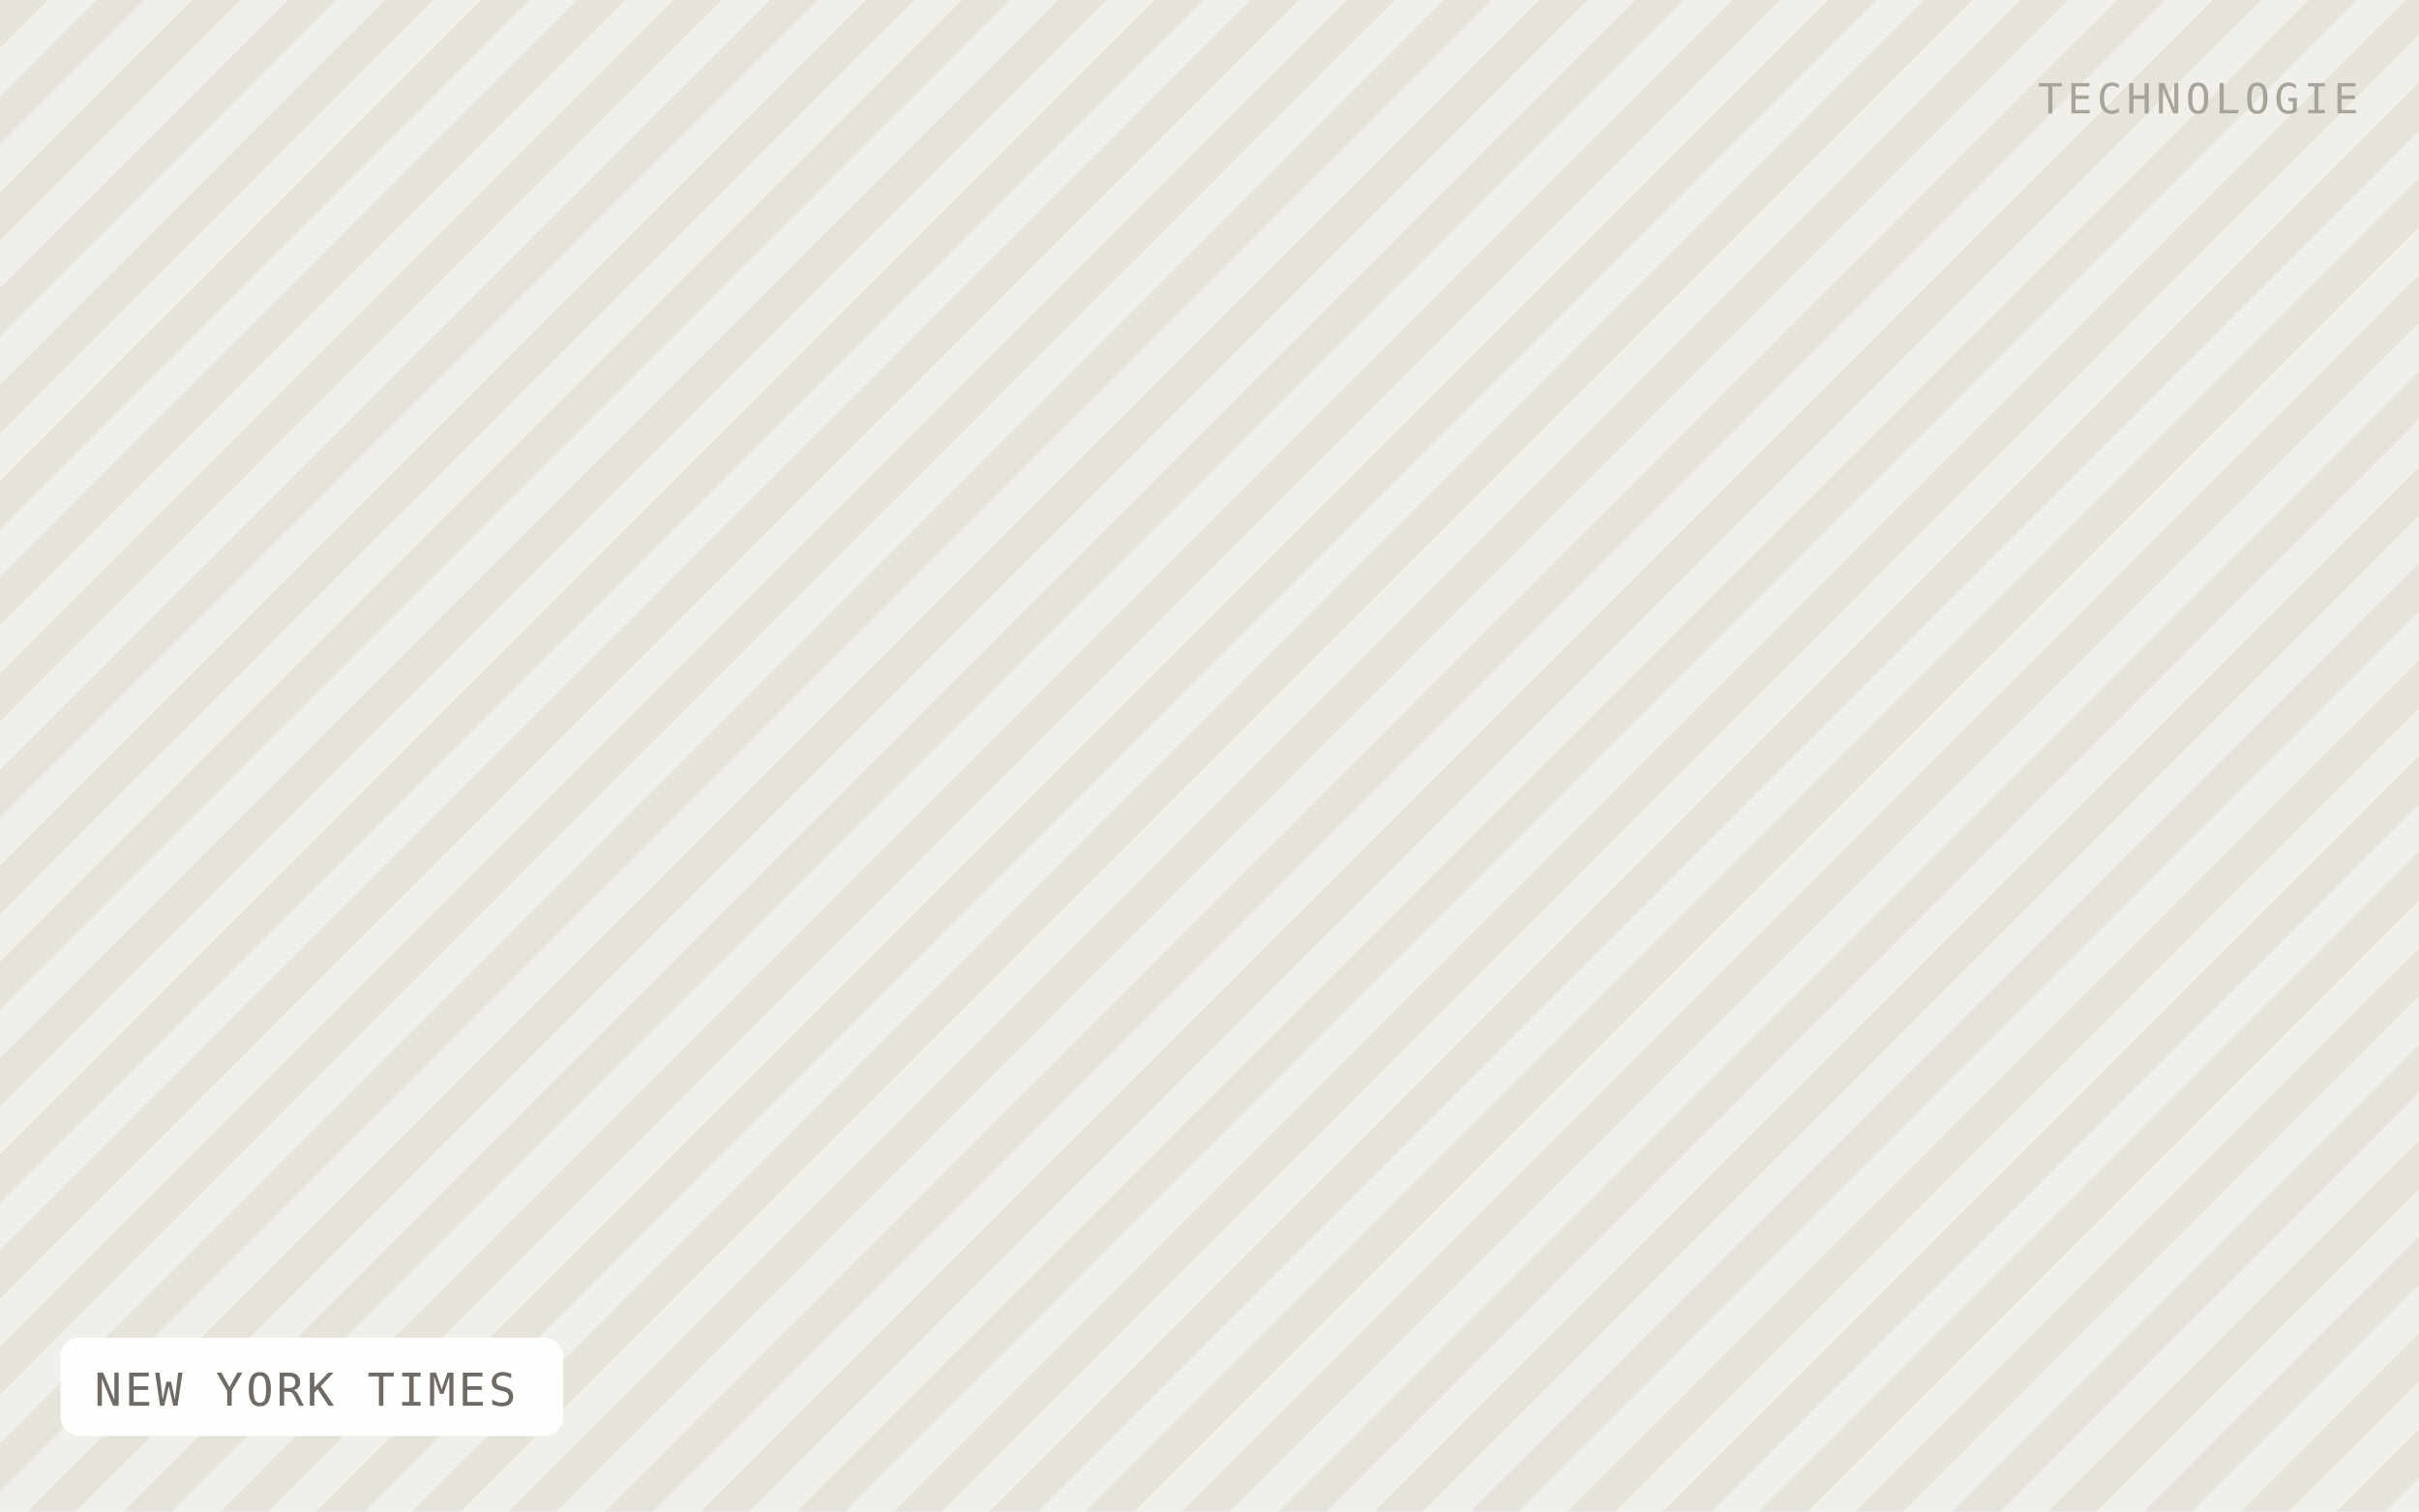
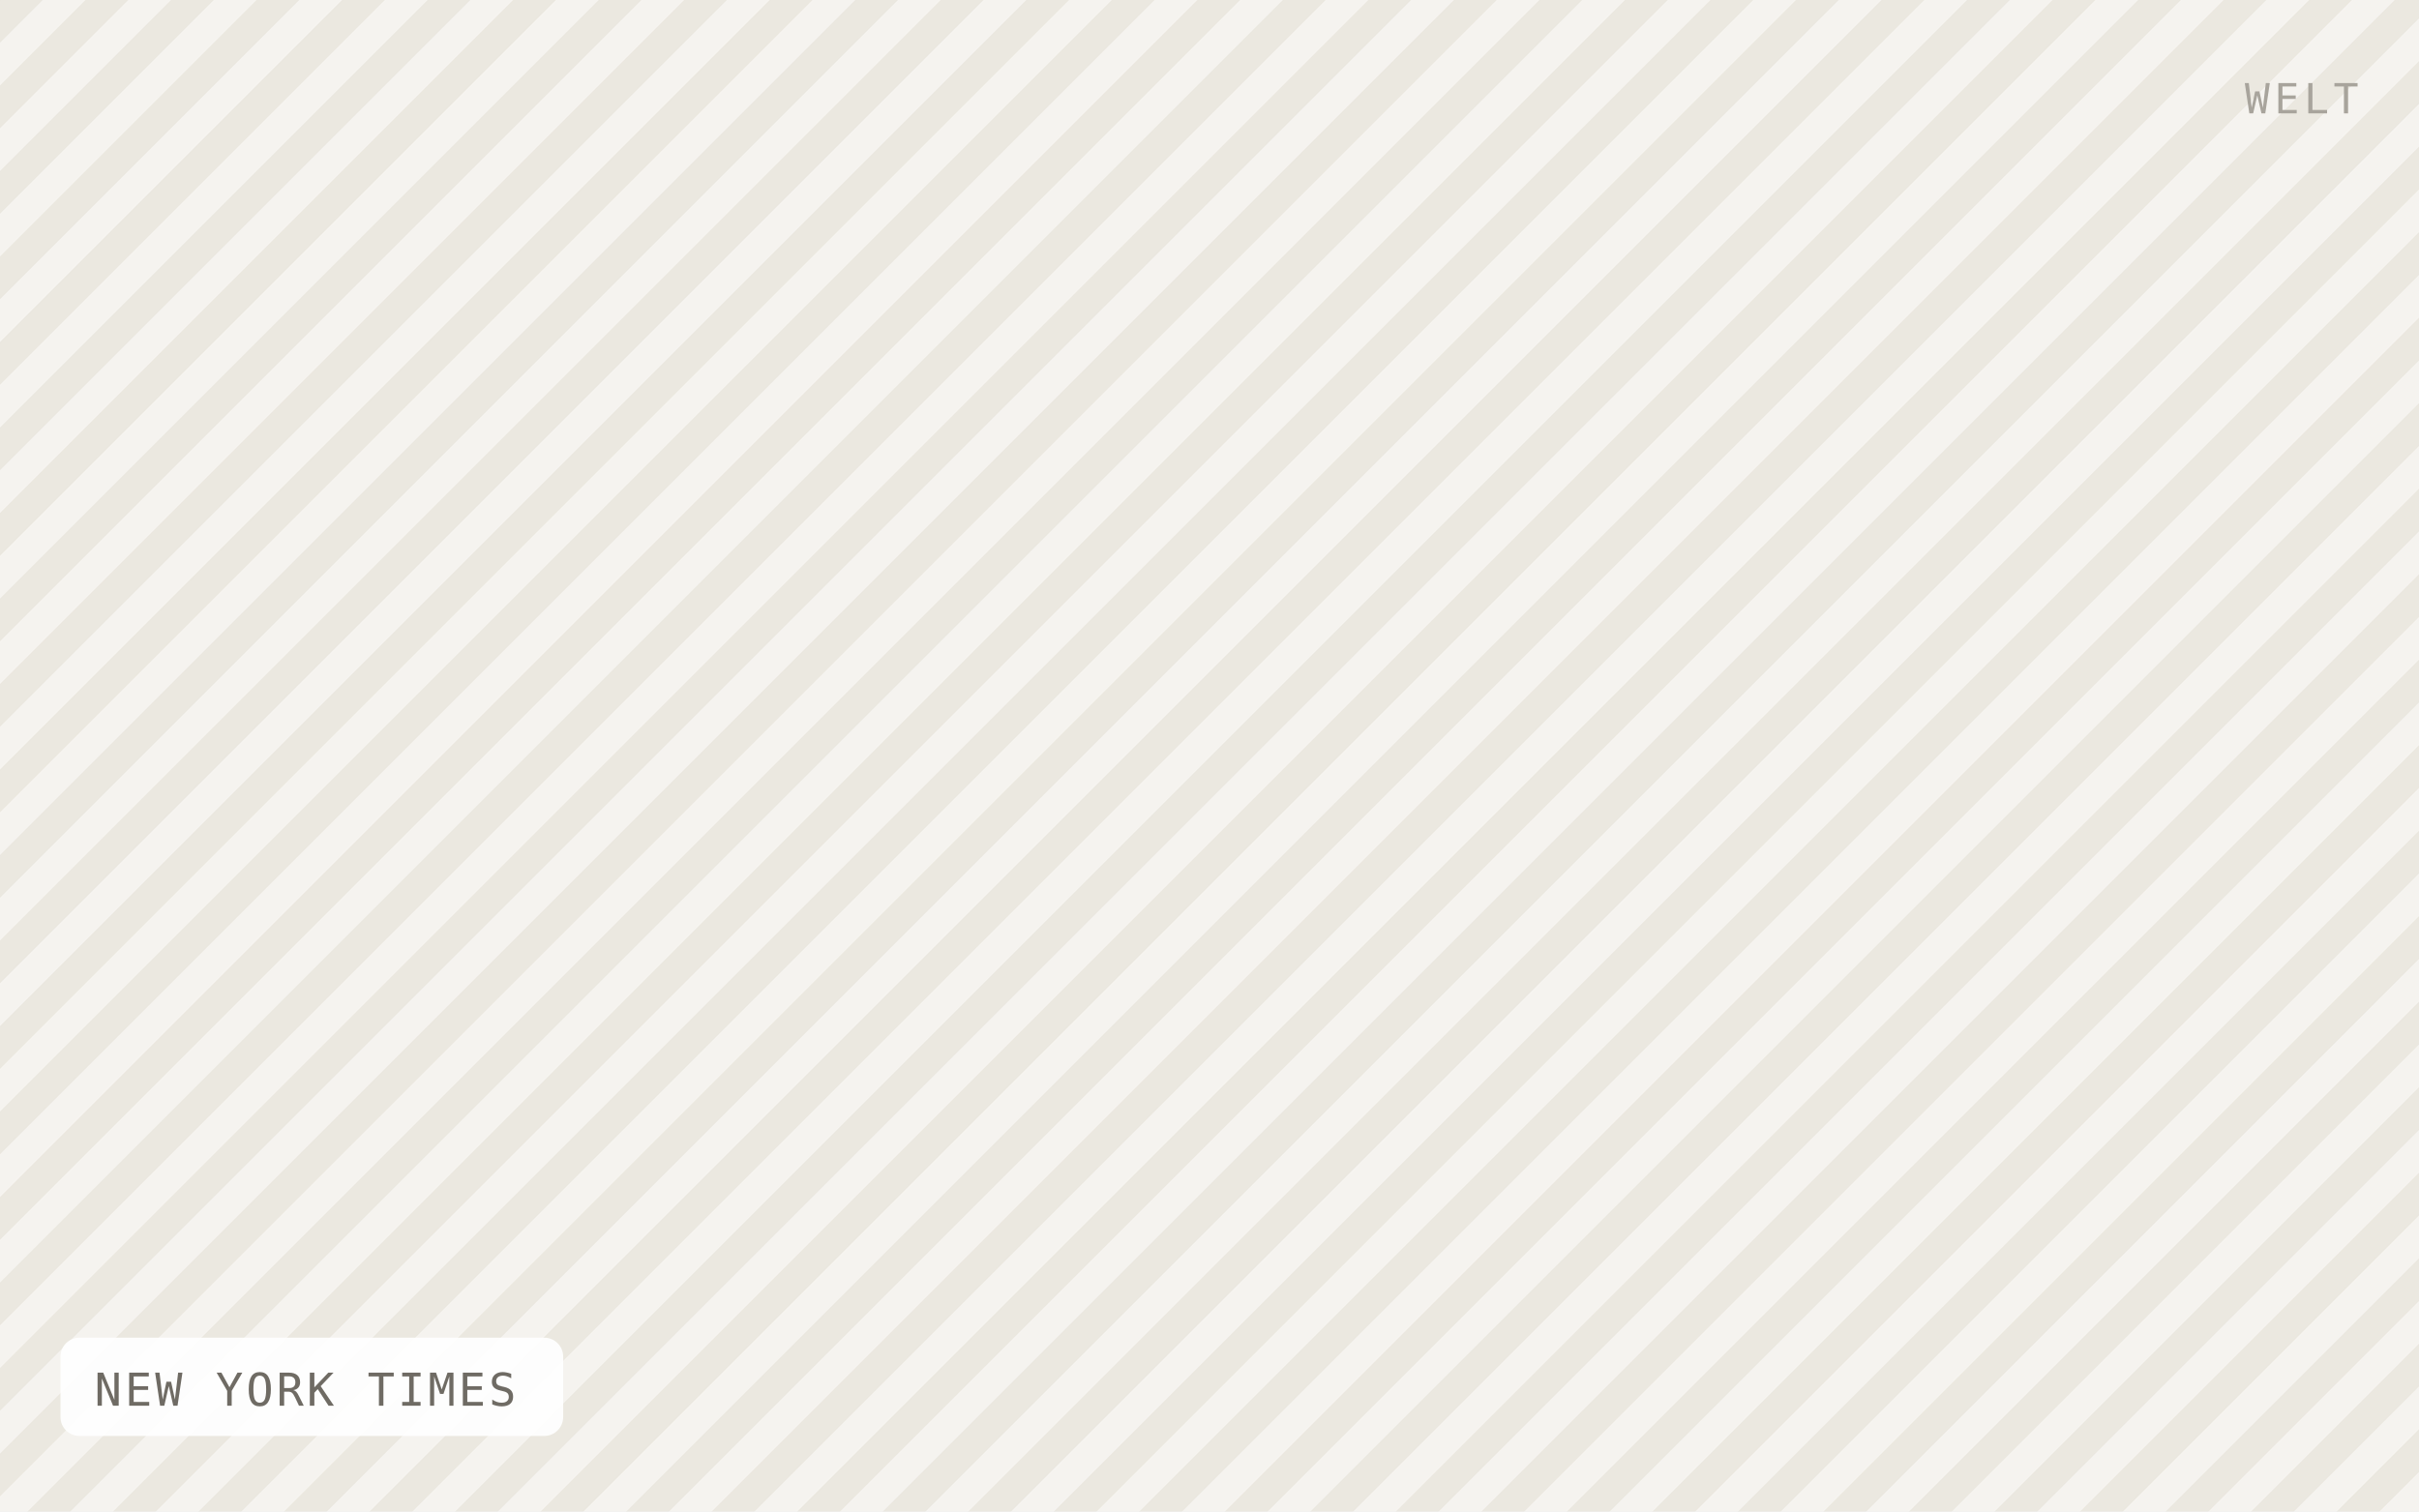
<svg xmlns="http://www.w3.org/2000/svg" viewBox="0 0 640 400" width="640" height="400" role="img" aria-label="NEW YORK TIMES">
  <defs>
-     <pattern id="h" width="18" height="18" patternTransform="rotate(45)" patternUnits="userSpaceOnUse">
-       <rect width="18" height="18" fill="#f1efe9" />
-       <rect width="9" height="18" fill="#e6e3db" />
+     <pattern id="h" width="16" height="16" patternTransform="rotate(45)" patternUnits="userSpaceOnUse">
+       <rect width="16" height="16" fill="#f5f3ef" />
+       <rect width="8" height="16" fill="#ebe8e0" />
    </pattern>
  </defs>
  <rect width="640" height="400" fill="url(#h)" />
  <rect x="16" y="354" width="133" height="26" rx="5" fill="#ffffff" fill-opacity="0.92" />
  <text x="25" y="372" font-family="IBM Plex Mono, Menlo, monospace" font-size="12" letter-spacing="0.8" fill="#6f6b64">NEW YORK TIMES</text>
-   <text x="624" y="30" text-anchor="end" font-family="IBM Plex Mono, Menlo, monospace" font-size="11" letter-spacing="1.2" fill="#a8a49c">TECHNOLOGIE</text>
+   <text x="624" y="30" text-anchor="end" font-family="IBM Plex Mono, Menlo, monospace" font-size="11" letter-spacing="1.2" fill="#a8a49c">WELT</text>
</svg>
